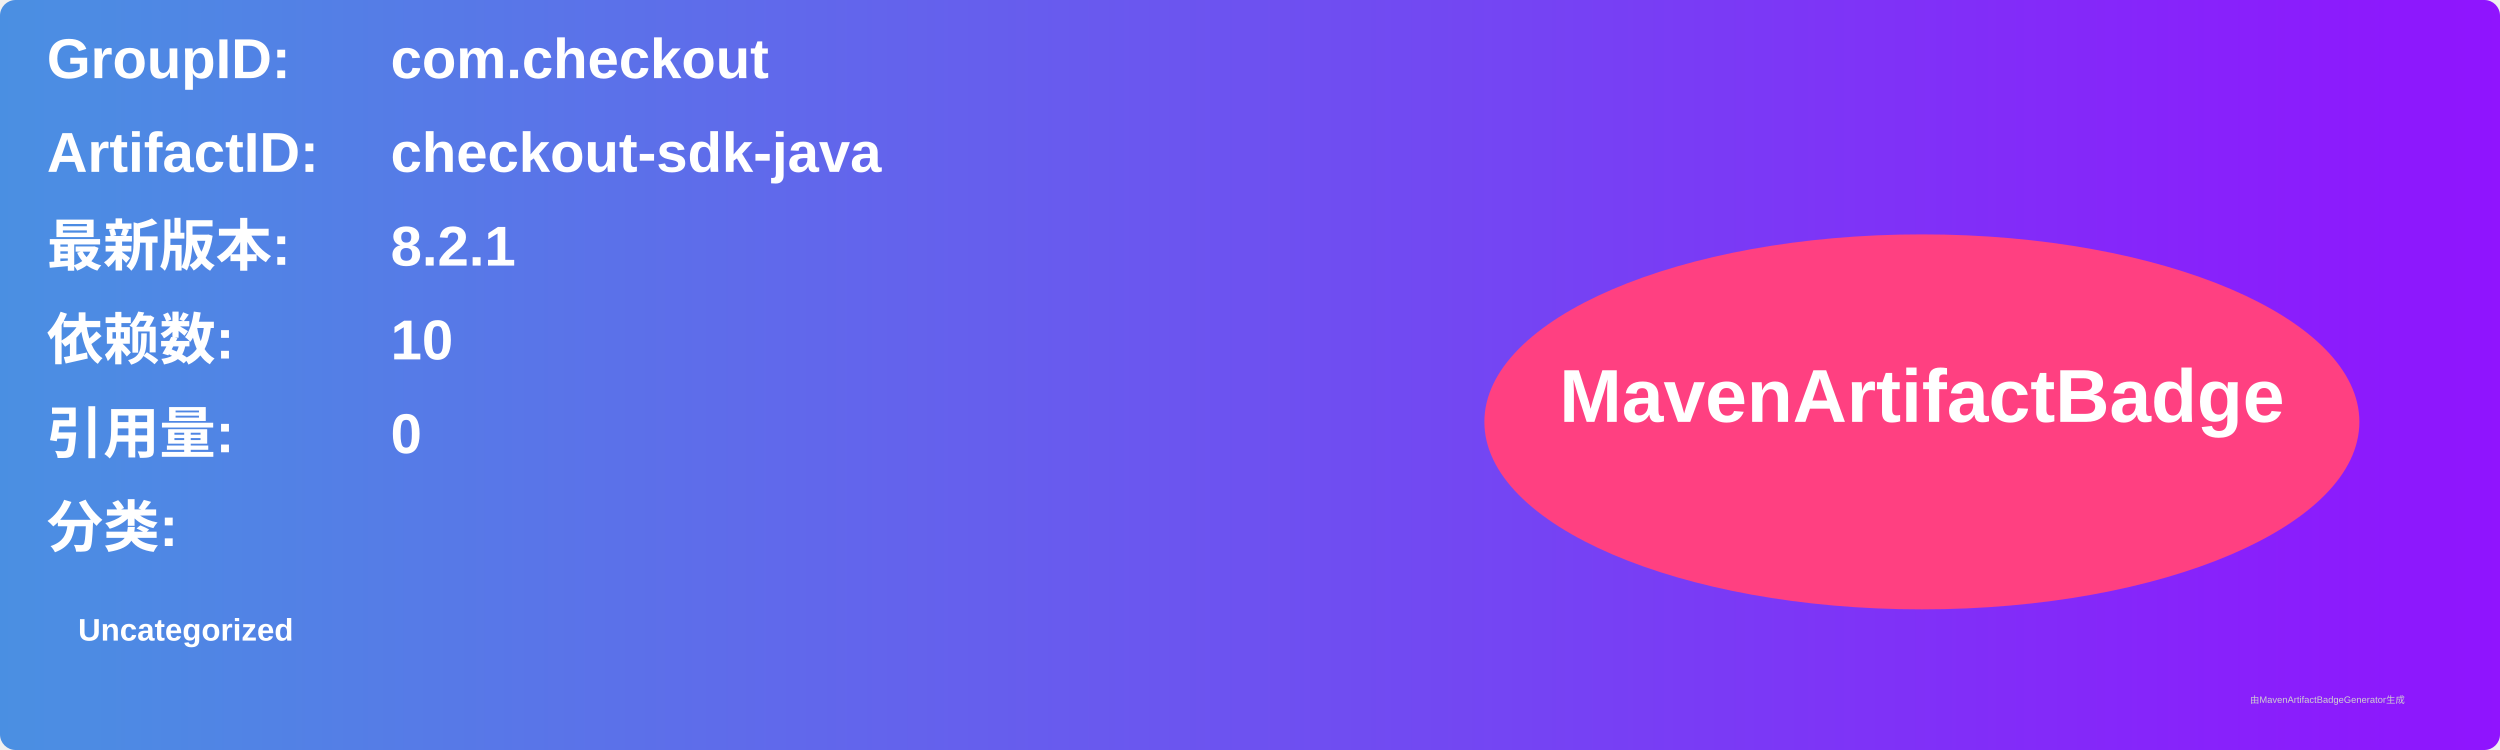
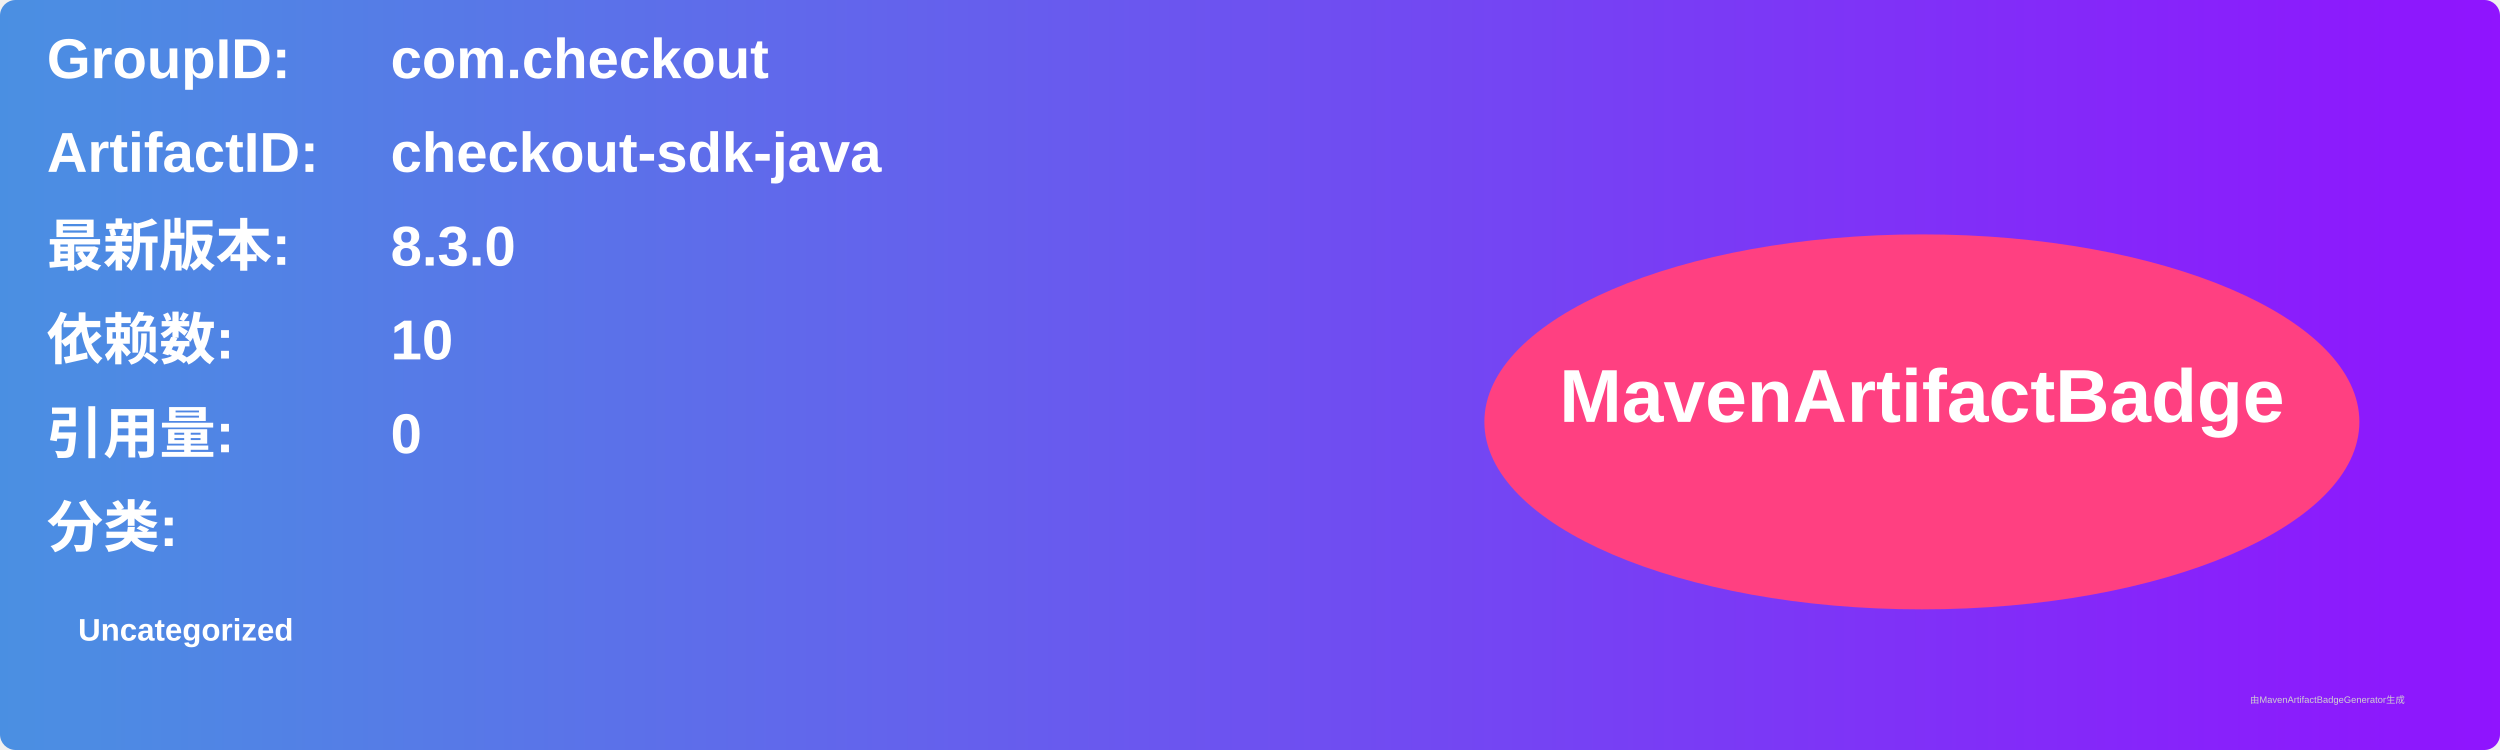
<svg xmlns="http://www.w3.org/2000/svg" width="800" height="240" viewBox="0 0 800 240">
  <linearGradient id="grad" x1="0%" y1="0%" x2="100%" y2="0%">
    <stop offset="0%" stop-color="#4a90e2" />
    <stop offset="100%" stop-color="#9013fe" />
  </linearGradient>
  <rect width="100%" height="100%" rx="5" ry="5" fill="url(#grad)" />
  <g transform="translate(15, 15)">
    <text x="0" y="10" font-family="Arial" font-size="18" fill="white" font-weight="bold" width="260">GroupID:</text>
    <text x="110" y="10" font-family="Arial" font-size="18" fill="white" font-weight="bold" width="460">com.checkout</text>
    <text x="0" y="40" font-family="Arial" font-size="18" fill="white" font-weight="bold" width="260">ArtifactID:</text>
    <text x="110" y="40" font-family="Arial" font-size="18" fill="white" font-weight="bold" width="460">checkout-sdk-java</text>
    <text x="0" y="70" font-family="Arial" font-size="18" fill="white" font-weight="bold">最新版本:</text>
    <text x="110" y="70" font-family="Arial" font-size="18" fill="white" font-weight="bold">
-       <tspan font-weight="bold">8.2.1</tspan>
+       <tspan font-weight="bold">8.3.0</tspan>
    </text>
    <text x="0" y="100" font-family="Arial" font-size="18" fill="white" font-weight="bold">依赖数: </text>
    <text x="110" y="100" font-family="Arial" font-size="18" fill="white">
      <tspan font-weight="bold">10</tspan>
    </text>
    <text x="0" y="130" font-family="Arial" font-size="18" fill="white" font-weight="bold">引用量: </text>
    <text x="110" y="130" font-family="Arial" font-size="18" fill="white">
      <tspan font-weight="bold">0</tspan>
    </text>
    <text x="0" y="160" font-family="Arial" font-size="18" fill="white" font-weight="bold">分类:</text>
    <text x="10" y="190" font-family="Arial" font-size="10" fill="white">
      <tspan font-weight="bold">Uncategorized</tspan>
    </text>
    <ellipse cx="600" cy="120" rx="140" ry="60" fill="#ff4081" />
    <text x="600" y="120" text-anchor="middle" font-family="Arial" font-size="24" fill="white" font-weight="bold">MavenArtifactBadge</text>
  </g>
  <text x="720" y="225" font-family="Arial" font-size="3" fill="#d0d0d0">由MavenArtifactBadgeGenerator生成</text>
</svg>
